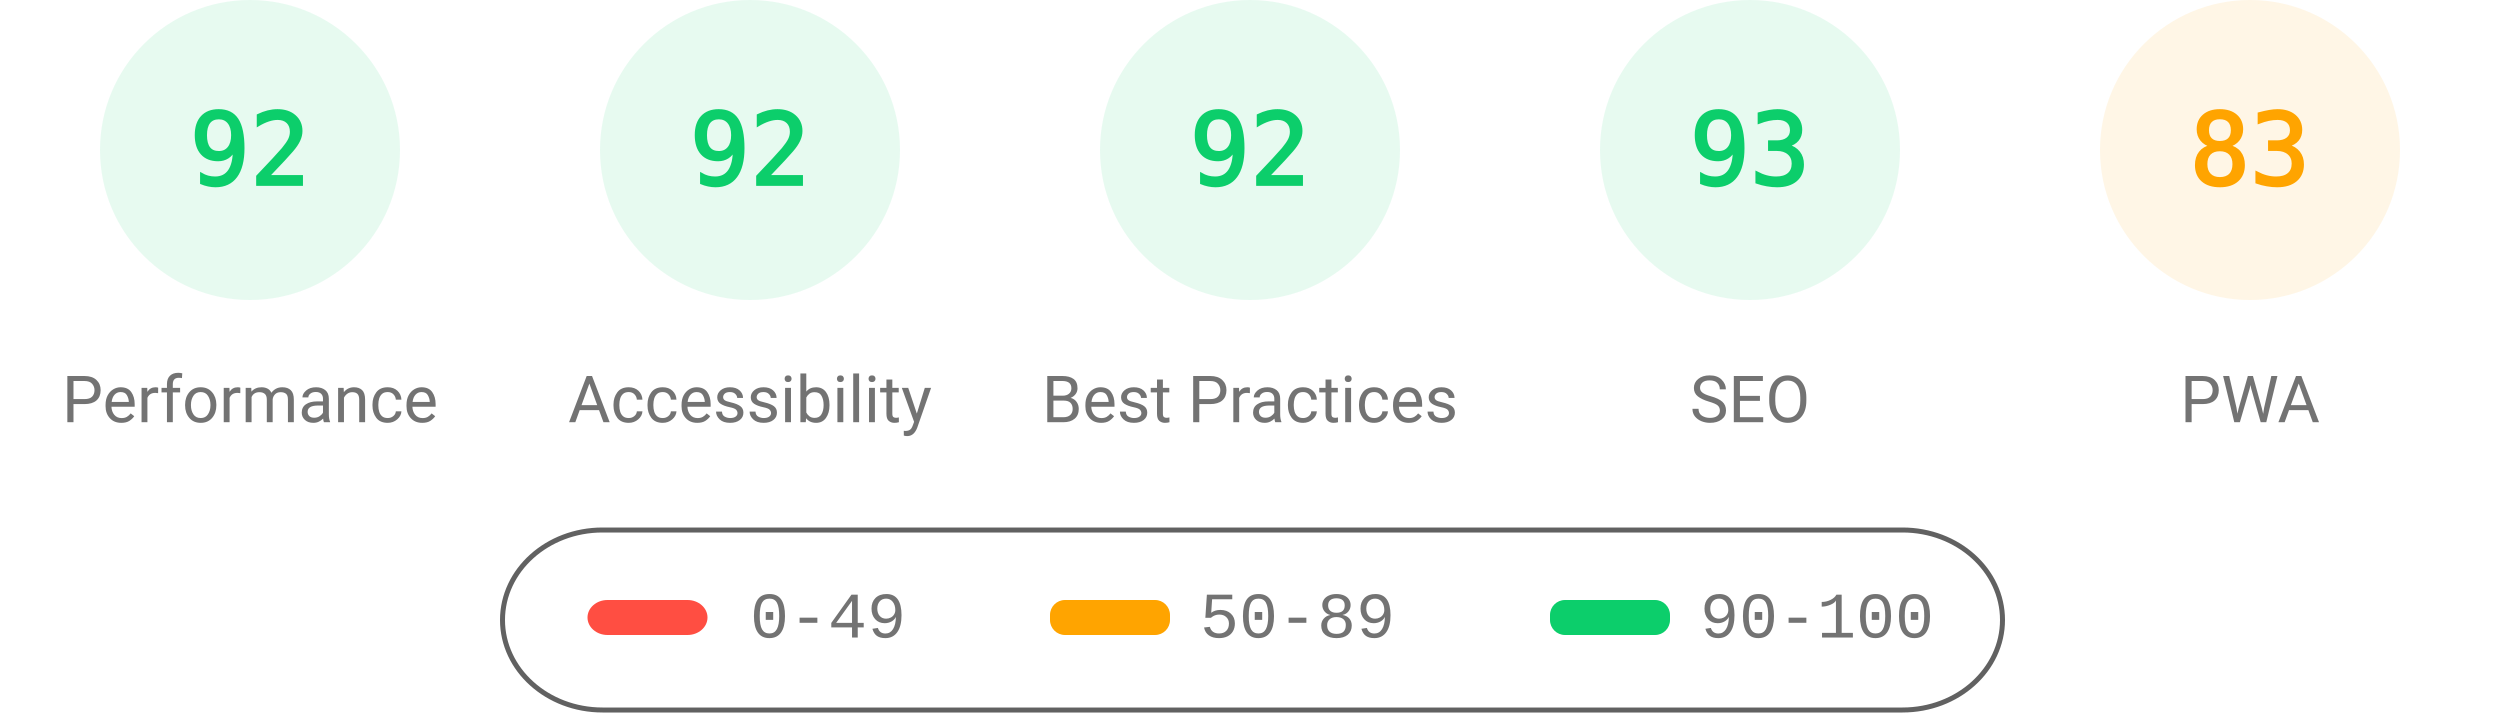
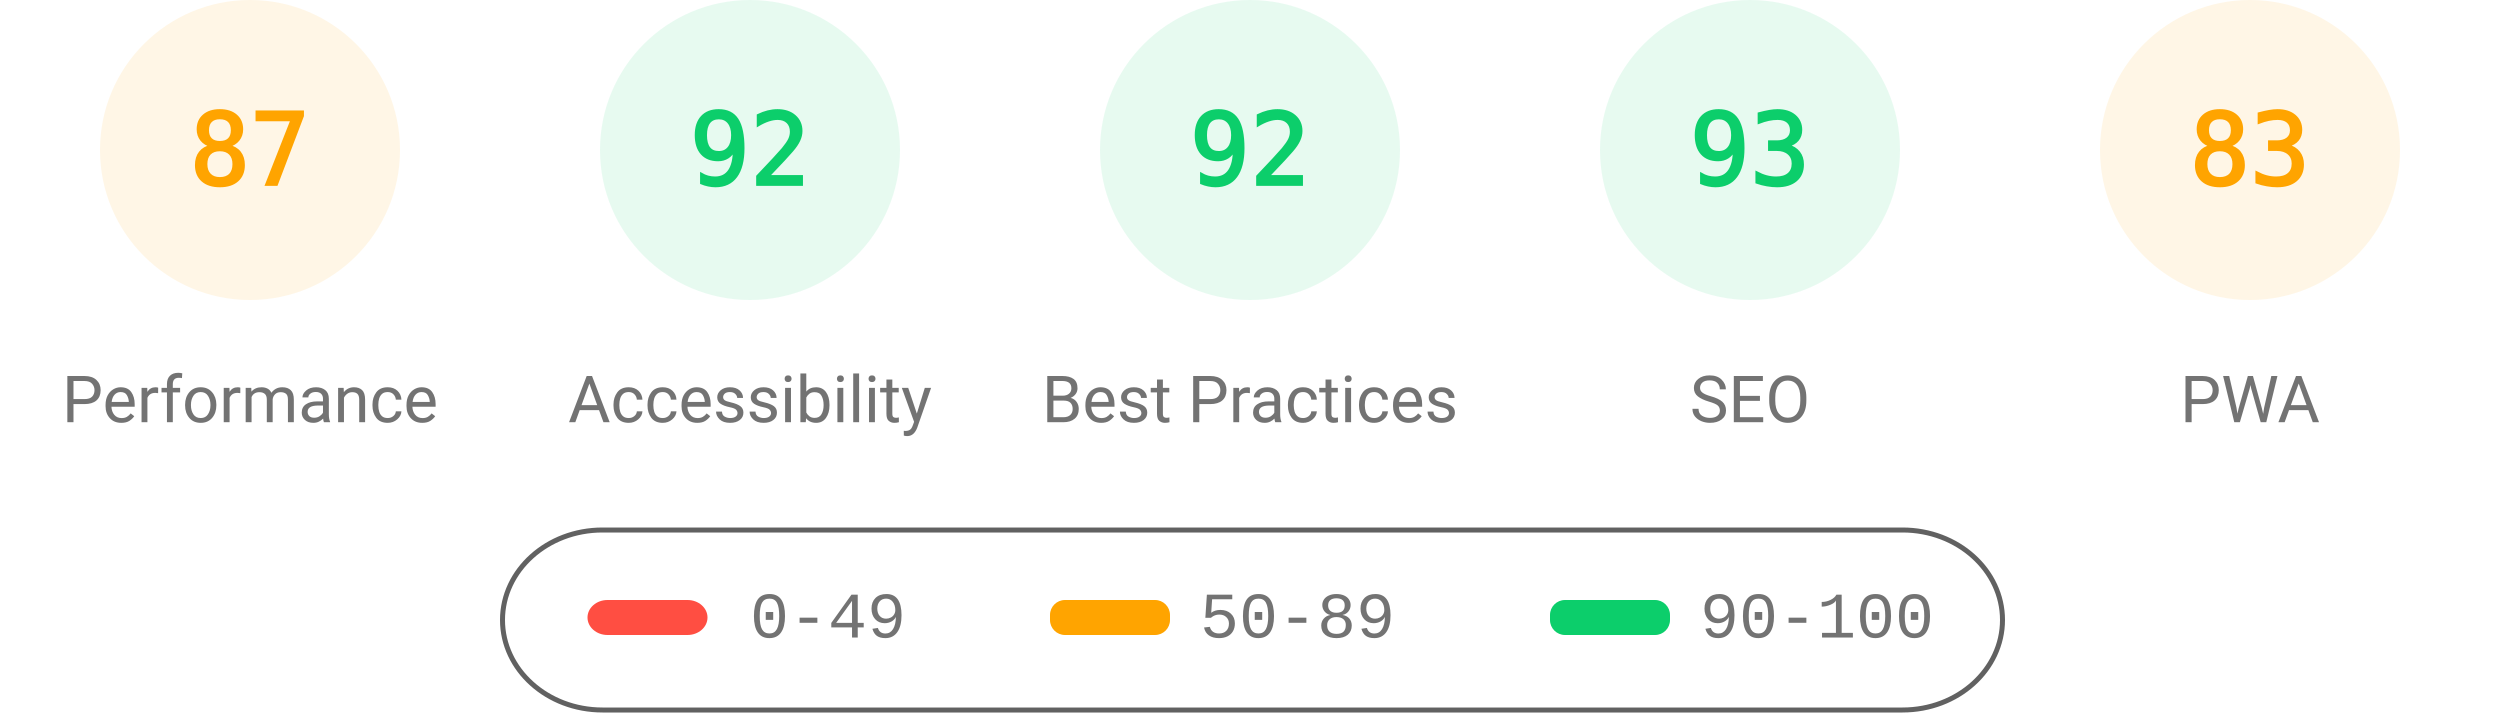
<svg xmlns="http://www.w3.org/2000/svg" fill="none" width="1000" height="285">
  <style>.gauge-base{opacity:.1}.gauge-arc{fill:none;animation-delay:250ms;stroke-linecap:round;transform:rotate(-90deg);transform-origin:100px 60px;animation:load-gauge 1s ease forwards}.guage-text{font-size:40px;font-family:monospace;text-align:center}.guage-red{color:#ff4e42;fill:#ff4e42;stroke:#ff4e42}.guage-orange{color:#ffa400;fill:#ffa400;stroke:#ffa400}.guage-green{color:#0cce6b;fill:#0cce6b;stroke:#0cce6b}.guage-undefined{color:#5c5c5c;fill:#5c5c5c;stroke:#5c5c5c}.guage-title{color:#737373;fill:#737373;stroke:none;font-size:26px;line-height:26px;font-family:Roboto,Halvetica,Arial,sans-serif}@keyframes load-gauge{from{stroke-dasharray:0 352.858}}</style>
-   <svg class="guage-div guage-perf guage-green" viewBox="0 0 200 200" width="200" height="200">
+   <svg class="guage-div guage-perf guage-orange" viewBox="0 0 200 200" width="200" height="200">
    <circle class="gauge-base" r="56" cx="100" cy="60" stroke-width="8" />
-     <circle class="gauge-arc guage-arc-1" r="56" cx="100" cy="60" stroke-width="8" style="stroke-dasharray:323.709,351.858" />
-     <text class="guage-text" x="100" y="60" alignment-baseline="central" dominant-baseline="central" text-anchor="middle">92</text>
+     <circle class="gauge-arc guage-arc-1" r="56" cx="100" cy="60" stroke-width="8" style="stroke-dasharray:306.116,351.858" />
+     <text class="guage-text" x="100" y="60" alignment-baseline="central" dominant-baseline="central" text-anchor="middle">87</text>
    <text class="guage-title" x="100" y="160" alignment-baseline="central" dominant-baseline="central" text-anchor="middle">Performance</text>
  </svg>
  <svg class="guage-div guage-acc guage-green" viewBox="0 0 200 200" width="200" height="200" x="200">
    <circle class="gauge-base" r="56" cx="100" cy="60" stroke-width="8" />
    <circle class="gauge-arc guage-arc-2" r="56" cx="100" cy="60" stroke-width="8" style="stroke-dasharray:323.709,351.858" />
    <text class="guage-text" x="100" y="60" alignment-baseline="central" dominant-baseline="central" text-anchor="middle">92</text>
    <text class="guage-title" x="100" y="160" alignment-baseline="central" dominant-baseline="central" text-anchor="middle">Accessibility</text>
  </svg>
  <svg class="guage-div guage-best guage-green" viewBox="0 0 200 200" width="200" height="200" x="400">
    <circle class="gauge-base" r="56" cx="100" cy="60" stroke-width="8" />
    <circle class="gauge-arc guage-arc-3" r="56" cx="100" cy="60" stroke-width="8" style="stroke-dasharray:323.709,351.858" />
    <text class="guage-text" x="100" y="60" alignment-baseline="central" dominant-baseline="central" text-anchor="middle">92</text>
    <text class="guage-title" x="100" y="160" alignment-baseline="central" dominant-baseline="central" text-anchor="middle">Best Practices</text>
  </svg>
  <svg class="guage-div guage-seo guage-green" viewBox="0 0 200 200" width="200" height="200" x="600">
    <circle class="gauge-base" r="56" cx="100" cy="60" stroke-width="8" />
    <circle class="gauge-arc guage-arc-4" r="56" cx="100" cy="60" stroke-width="8" style="stroke-dasharray:327.228,351.858" />
    <text class="guage-text" x="100" y="60" alignment-baseline="central" dominant-baseline="central" text-anchor="middle">93</text>
    <text class="guage-title" x="100" y="160" alignment-baseline="central" dominant-baseline="central" text-anchor="middle">SEO</text>
  </svg>
  <svg class="guage-div guage-pwa guage-orange" viewBox="0 0 200 200" width="200" height="200" x="800">
    <circle class="gauge-base" r="56" cx="100" cy="60" stroke-width="8" />
    <circle class="gauge-arc guage-arc-4" r="56" cx="100" cy="60" stroke-width="8" style="stroke-dasharray:292.042,351.858" />
    <text class="guage-text" x="100" y="60" alignment-baseline="central" dominant-baseline="central" text-anchor="middle">83</text>
    <text class="guage-title" x="100" y="160" alignment-baseline="central" dominant-baseline="central" text-anchor="middle">PWA</text>
  </svg>
  <svg width="604" height="76" x="200" y="210">
    <path fill="none" id="canvas_background" d="M-1-1h604v80H-1z" />
    <rect fill-opacity="0" stroke="#616161" stroke-width="2" rx="40" id="svg_2" height="72" width="600" y="2" x="1" fill="#000" />
    <rect stroke="#000" rx="8" id="svg_3" height="14" width="48" y="30" x="35" stroke-opacity="null" stroke-width="0" fill="#ff4e42" />
    <rect stroke="#000" rx="6" id="svg_4" height="14" width="48" y="30" x="220" stroke-opacity="null" stroke-width="0" fill="#ffa400" />
    <rect stroke="#000" rx="6" id="svg_5" height="14" width="48" y="30" x="420" stroke-opacity="null" stroke-width="0" fill="#0cce6b" />
    <text xml:space="preserve" text-anchor="start" font-family="'Courier New', Courier, monospace" font-size="26" id="svg_6" y="45" x="100" stroke-opacity="null" stroke-width="0" stroke="#000" fill="#737373">0-49</text>
    <text xml:space="preserve" text-anchor="start" font-family="'Courier New', Courier, monospace" font-size="26" id="svg_7" y="45" x="280" stroke-opacity="null" stroke-width="0" stroke="#000" fill="#737373">50-89</text>
    <text xml:space="preserve" text-anchor="start" font-family="'Courier New', Courier, monospace" font-size="26" id="svg_8" y="45" x="480" stroke-opacity="null" stroke-width="0" stroke="#000" fill="#737373">90-100</text>
  </svg>
</svg>
